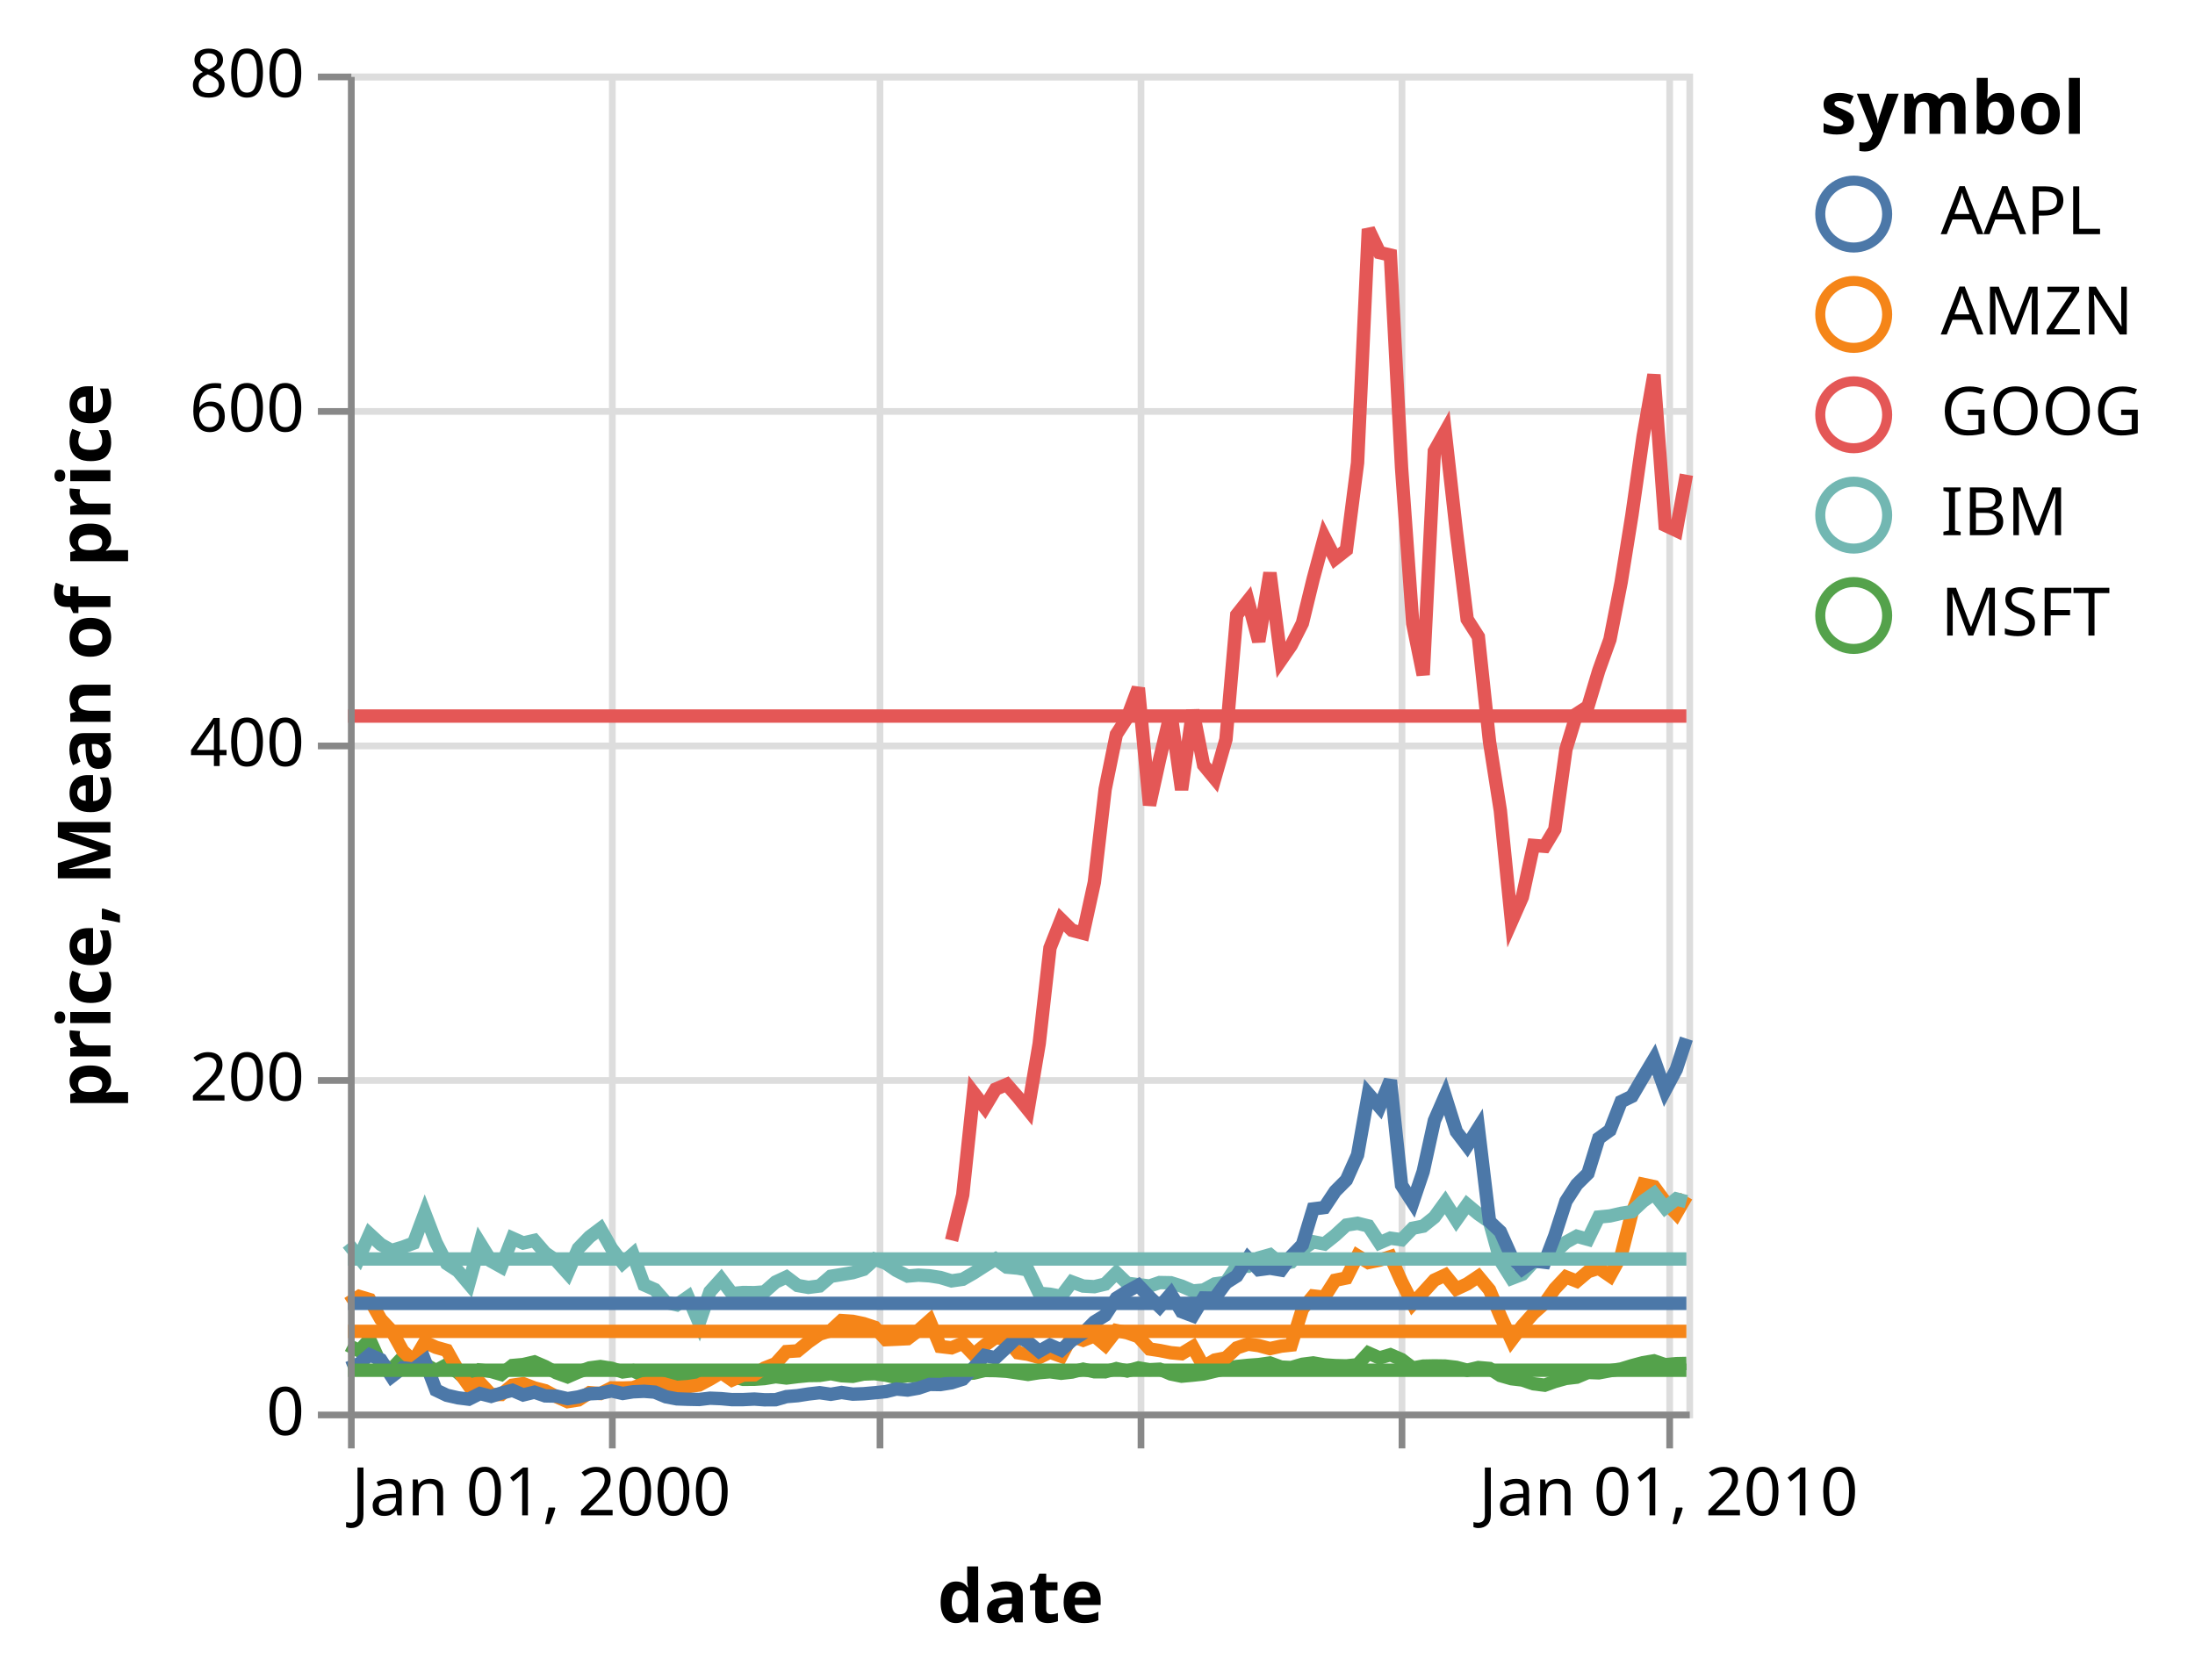
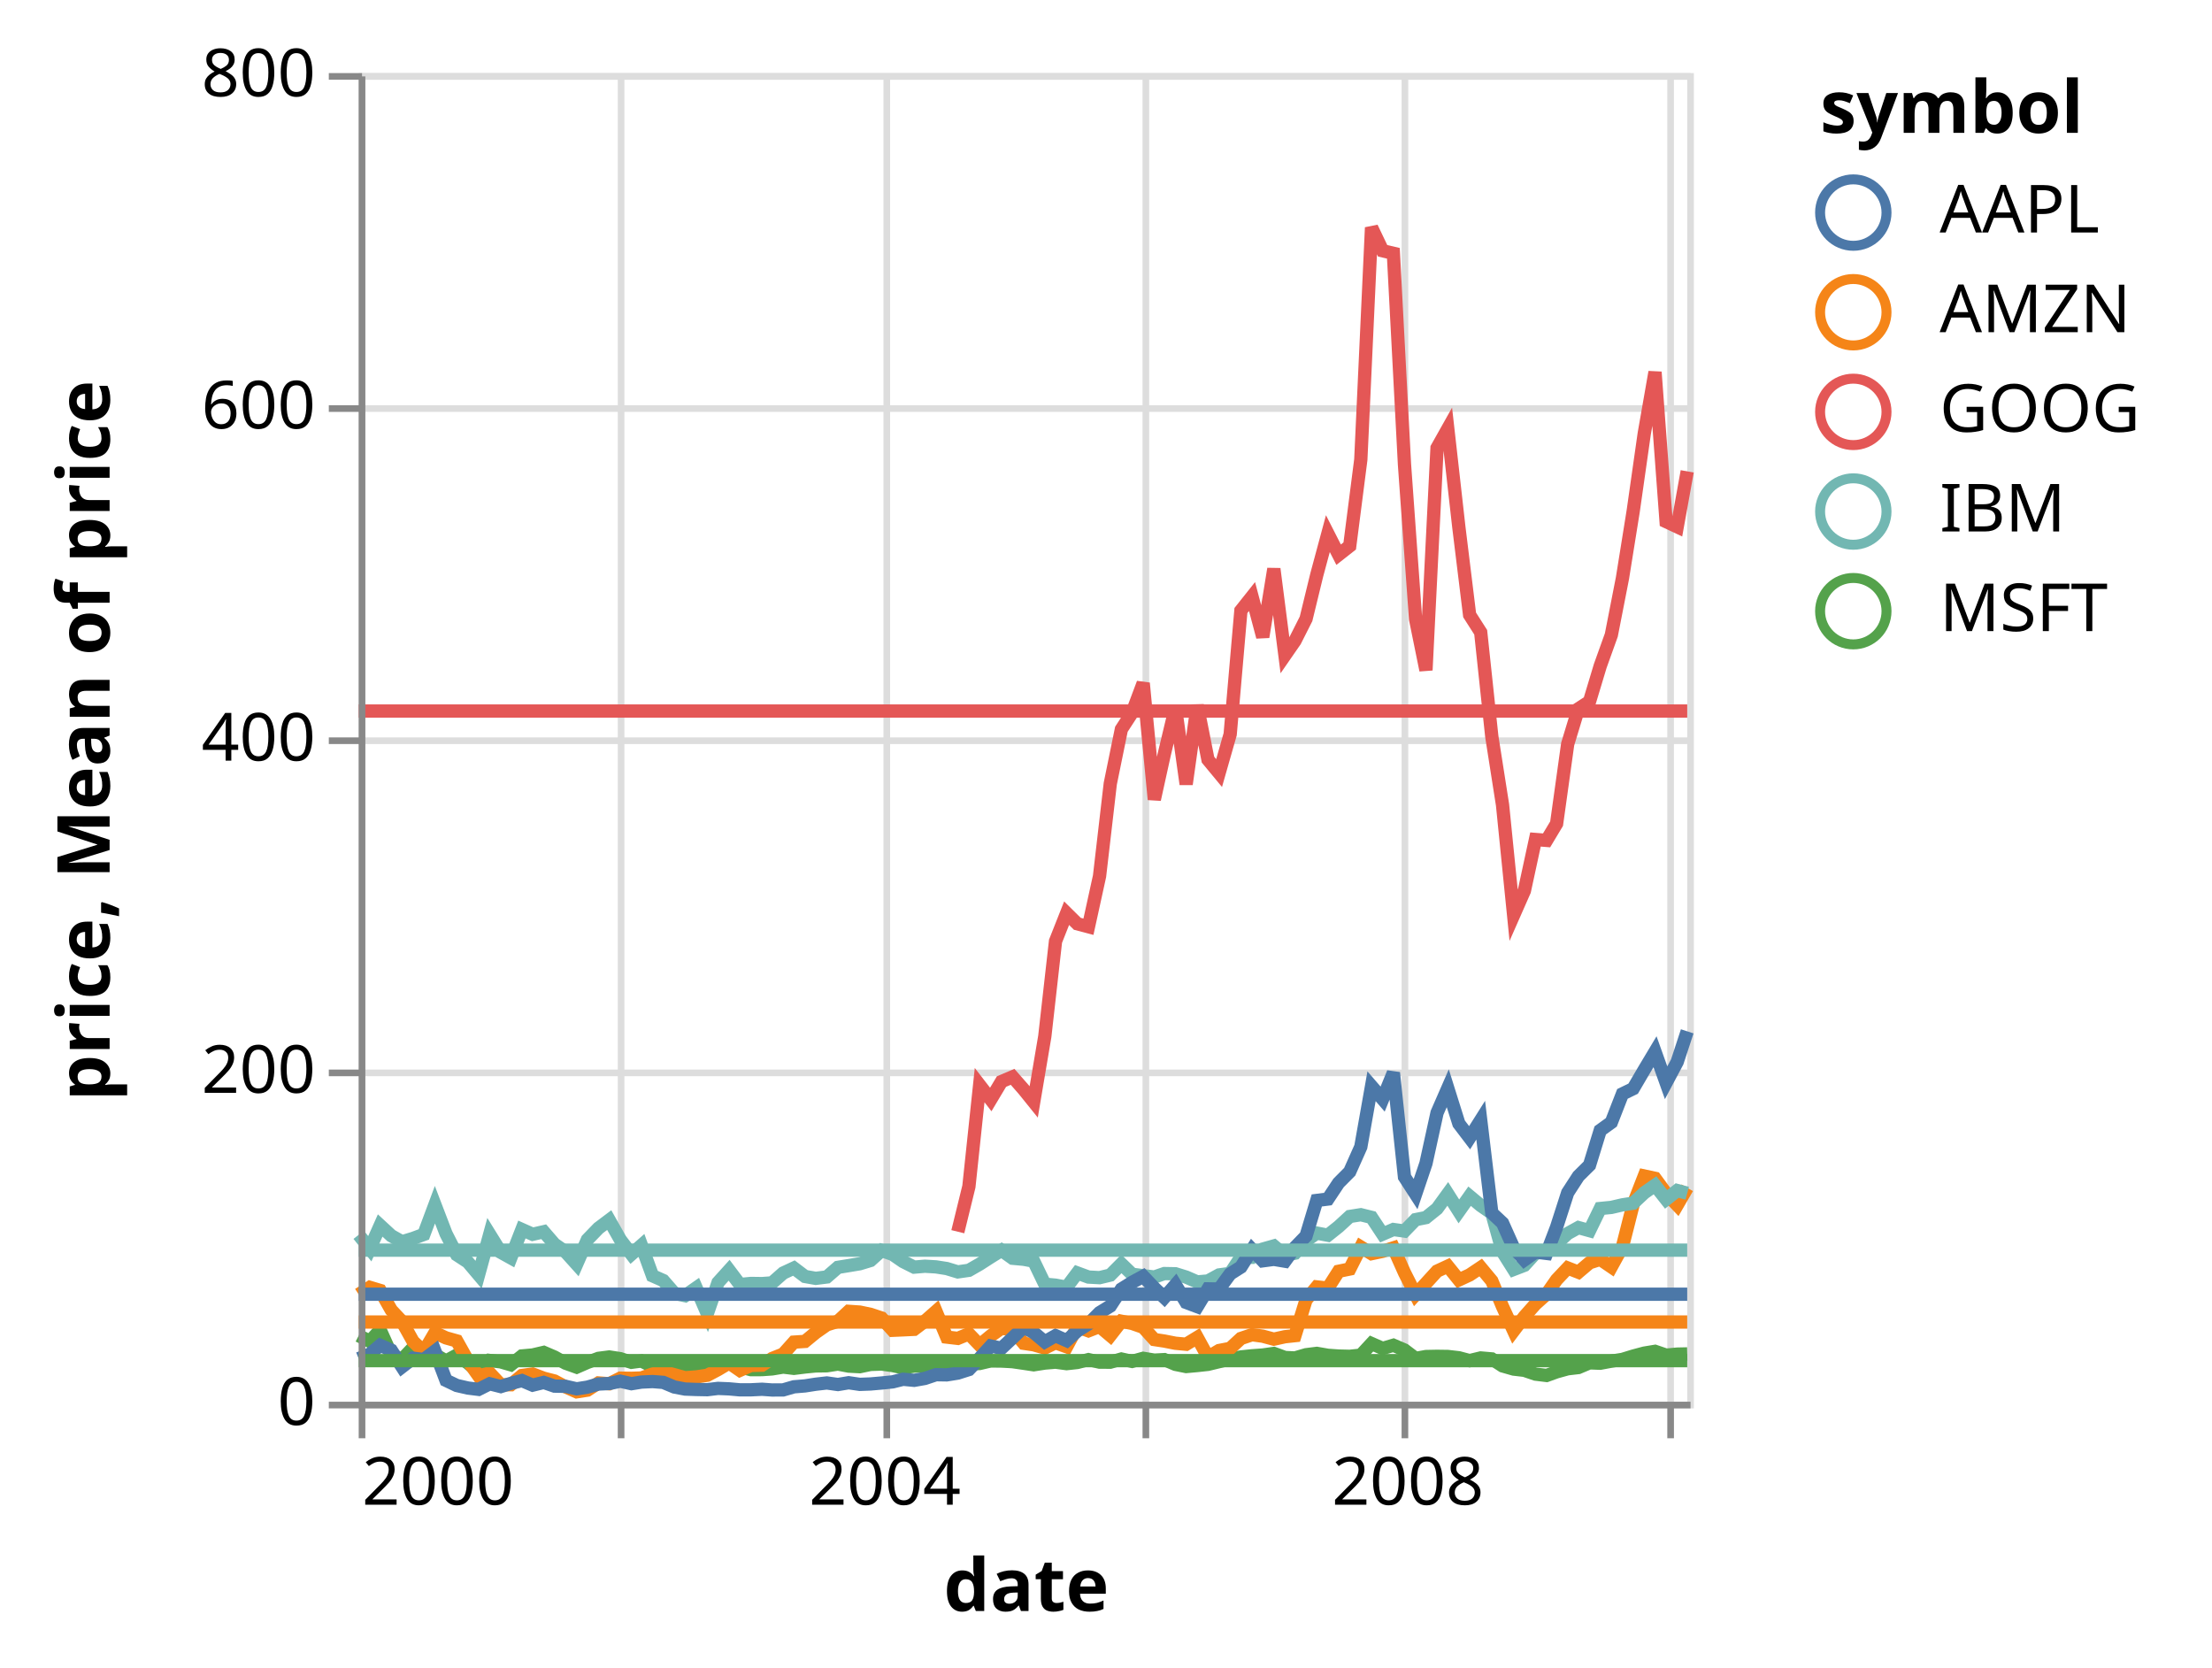
- <svg xmlns="http://www.w3.org/2000/svg" class="marks" width="328" height="251" viewBox="0 0 328 251" version="1.1">
-   <g transform="translate(52,11)">
+ <svg xmlns="http://www.w3.org/2000/svg" class="marks" width="333" height="251" viewBox="0 0 333 251" version="1.1">
+   <g transform="translate(54,11)">
    <g class="mark-group role-frame root">
      <g transform="translate(0,0)">
        <path class="background" d="M0.5,0.5h200v200h-200Z" style="fill: none; stroke: #ddd;" />
        <g>
          <g class="mark-group role-axis">
            <g transform="translate(0.5,200.5)">
              <path class="background" d="M0,0h0v0h0Z" style="pointer-events: none; fill: none;" />
              <g>
                <g class="mark-rule role-axis-grid" style="pointer-events: none;">
                  <line transform="translate(0,-200)" x2="0" y2="200" style="fill: none; stroke: #ddd; stroke-width: 1; opacity: 1;" />
                  <line transform="translate(39,-200)" x2="0" y2="200" style="fill: none; stroke: #ddd; stroke-width: 1; opacity: 1;" />
                  <line transform="translate(79,-200)" x2="0" y2="200" style="fill: none; stroke: #ddd; stroke-width: 1; opacity: 1;" />
                  <line transform="translate(118,-200)" x2="0" y2="200" style="fill: none; stroke: #ddd; stroke-width: 1; opacity: 1;" />
                  <line transform="translate(157,-200)" x2="0" y2="200" style="fill: none; stroke: #ddd; stroke-width: 1; opacity: 1;" />
                  <line transform="translate(197,-200)" x2="0" y2="200" style="fill: none; stroke: #ddd; stroke-width: 1; opacity: 1;" />
                </g>
              </g>
            </g>
          </g>
          <g class="mark-group role-axis">
            <g transform="translate(0.5,0.5)">
              <path class="background" d="M0,0h0v0h0Z" style="pointer-events: none; fill: none;" />
              <g>
                <g class="mark-rule role-axis-grid" style="pointer-events: none;">
                  <line transform="translate(0,200)" x2="200" y2="0" style="fill: none; stroke: #ddd; stroke-width: 1; opacity: 1;" />
                  <line transform="translate(0,150)" x2="200" y2="0" style="fill: none; stroke: #ddd; stroke-width: 1; opacity: 1;" />
                  <line transform="translate(0,100)" x2="200" y2="0" style="fill: none; stroke: #ddd; stroke-width: 1; opacity: 1;" />
                  <line transform="translate(0,50)" x2="200" y2="0" style="fill: none; stroke: #ddd; stroke-width: 1; opacity: 1;" />
                  <line transform="translate(0,0)" x2="200" y2="0" style="fill: none; stroke: #ddd; stroke-width: 1; opacity: 1;" />
                </g>
              </g>
            </g>
          </g>
          <g class="mark-group role-scope layer_0_pathgroup">
            <g transform="translate(0,0)">
              <path class="background" d="M0,0h200v200h-200Z" style="fill: none;" />
              <g>
                <g class="mark-line role-mark layer_0_marks">
                  <path d="M200,192.8L198.491,192.833L196.821,192.988L195.151,192.415L193.532,192.683L191.862,193.13L190.246,193.627L188.575,193.893L186.905,194.205L185.289,194.145L183.618,194.852L182.002,195.04L180.334,195.502L178.825,196.048L177.155,195.843L175.485,195.273L173.866,195.085L172.196,194.607L170.58,193.555L168.909,193.41L167.239,193.812L165.623,193.382L163.952,193.188L162.336,193.165L160.668,193.197L159.106,193.482L157.435,192.218L155.765,191.5L154.146,191.977L152.476,191.243L150.86,192.99L149.19,193.165L147.519,193.125L145.903,193.012L144.233,192.722L142.616,192.925L140.948,193.412L139.44,193.343L137.769,192.732L136.099,192.968L134.483,193.085L132.81,193.26L131.194,193.58L129.524,193.968L127.853,194.373L126.237,194.55L124.567,194.702L122.953,194.375L121.282,193.66L119.774,193.74L118.103,193.465L116.433,193.928L114.817,193.572L113.144,194.05L111.528,194.042L109.858,193.662L108.187,194.09L106.571,194.268L104.901,194.045L103.287,194.18L101.616,194.44L100.108,194.213L98.438,193.972L96.767,193.87L95.151,193.85L93.478,194.245L91.862,194.31L90.192,194.382L88.521,194.155L86.905,194.14L85.235,194.618L83.621,194.637L81.95,194.885L80.388,194.558L78.718,194.327L77.047,194.385L75.431,194.725L73.759,194.637L72.142,194.327L70.472,194.588L68.802,194.61L67.185,194.768L65.515,194.977L63.901,194.782L62.231,195.06L60.722,195.165L59.052,195.173L57.381,194.743L55.765,194.135L54.093,194.562L52.476,195.553L50.806,195.007L49.136,195.12L47.519,194.438L45.849,194.822L44.235,194.685L42.565,193.868L41.056,194.067L39.386,193.52L37.716,193.262L36.099,193.47L34.427,194.088L32.81,194.795L31.14,194.197L29.47,193.268L27.853,192.575L26.183,192.965L24.569,193.11L22.899,194.438L21.39,194L19.72,193.79L18.05,195.588L16.433,194.165L14.761,192.995L13.144,193.868L11.474,192.9L9.804,192.9L8.187,191.865L6.517,193.637L4.903,192.907L3.233,189.195L1.67,190.912L0,190.048" style="fill: none; stroke: #54a24b; stroke-width: 2;" />
                </g>
              </g>
            </g>
            <g transform="translate(0,0)">
              <path class="background" d="M0,0h200v200h-200Z" style="fill: none;" />
              <g>
                <g class="mark-line role-mark layer_0_marks">
                  <path d="M200,167.795L198.491,170.4L196.821,168.648L195.151,166.37L193.532,166.023L191.862,170.298L190.246,176.66L188.575,179.702L186.905,178.56L185.289,179.085L183.618,180.502L182.002,179.87L180.334,181.64L178.825,183.803L177.155,185.295L175.485,187.18L173.866,189.325L172.196,185.69L170.58,181.81L168.909,179.798L167.239,180.915L165.623,181.667L163.952,179.595L162.336,180.343L160.668,182.175L159.106,183.882L157.435,180.575L155.765,176.84L154.146,177.36L152.476,177.713L150.86,176.713L149.19,180.023L147.519,180.365L145.903,182.898L144.233,182.715L142.616,184.667L140.948,190.053L139.44,190.215L137.769,190.583L136.099,190.135L134.483,189.915L132.81,190.477L131.194,191.97L129.524,192.292L127.853,193.278L126.237,190.33L124.567,191.347L122.953,191.197L121.282,190.868L119.774,190.64L118.103,188.795L116.433,188.213L114.817,187.885L113.144,190.035L111.528,188.675L109.858,189.325L108.187,188.713L106.571,191.727L104.901,191.123L103.287,191.91L101.616,191.433L100.108,191.205L98.438,189.195L96.767,188.928L95.151,190.08L93.478,191.468L91.862,189.785L90.192,190.465L88.521,190.27L86.905,186.4L85.235,187.875L83.621,189.1L81.95,189.18L80.388,189.248L78.718,187.4L77.047,186.845L75.431,186.507L73.759,186.393L72.142,187.893L70.472,188.42L68.802,189.59L67.185,190.92L65.515,191.028L63.901,192.827L62.231,193.493L60.722,194.498L59.052,194.537L57.381,195.278L55.765,194.162L54.093,195.16L52.476,196.018L50.806,196.265L49.136,196.387L47.519,195.938L45.849,195.442L44.235,195.827L42.565,196.425L41.056,196.475L39.386,196.452L37.716,197.295L36.099,197.17L34.427,198.255L32.81,198.507L31.14,197.765L29.47,196.877L27.853,196.463L26.183,195.827L24.569,196.055L22.899,197.442L21.39,197.452L19.72,195.673L18.05,196.11L16.433,193.827L14.761,190.845L13.144,190.39L11.474,189.625L9.804,192.47L8.187,190.923L6.517,187.923L4.903,186.202L3.233,183.25L1.67,182.782L0,183.86" style="fill: none; stroke: #f58518; stroke-width: 2;" />
                </g>
              </g>
            </g>
            <g transform="translate(0,0)">
              <path class="background" d="M0,0h200v200h-200Z" style="fill: none;" />
              <g>
                <g class="mark-line role-mark layer_0_marks">
                  <path d="M200,168.613L198.491,168.21L196.821,169.537L195.151,167.42L193.532,168.553L191.862,170.115L190.246,170.363L188.575,170.75L186.905,170.915L185.289,174.248L183.618,173.787L182.002,174.678L180.334,176.227L178.825,177.42L177.155,177.635L175.485,179.463L173.866,180.088L172.196,177.44L170.58,171.618L168.909,170.46L167.239,169.065L165.623,171.35L163.952,168.715L162.336,170.942L160.668,172.282L159.106,172.59L157.435,174.312L155.765,174.075L154.146,174.775L152.476,172.25L150.86,171.85L149.19,172.115L147.519,173.65L145.903,174.938L144.233,174.615L142.616,175.755L140.948,177.64L139.44,177.955L137.769,176.553L136.099,177.025L134.483,178.262L132.81,178.235L131.194,180.685L129.524,180.912L127.853,181.825L126.237,181.963L124.567,181.24L122.953,180.738L121.282,180.708L119.774,181.227L118.103,181.028L116.433,180.817L114.817,179.255L113.144,180.938L111.528,181.325L109.858,181.233L108.187,180.618L106.571,182.767L104.901,182.455L103.287,182.308L101.616,178.835L100.108,178.555L98.438,178.403L96.767,177.21L95.151,178.213L93.478,179.29L91.862,180.218L90.192,180.458L88.521,179.952L86.905,179.702L85.235,179.602L83.621,179.74L81.95,178.898L80.388,177.825L78.718,177.235L77.047,178.738L75.431,179.23L73.759,179.51L72.142,179.773L70.472,181.22L68.802,181.43L67.185,181.145L65.515,179.88L63.901,180.632L62.231,182.108L60.722,182.218L59.052,182.195L57.381,182.355L55.765,180.21L54.093,182.06L52.476,186.748L50.806,182.87L49.136,184.035L47.519,183.673L45.849,181.757L44.235,181.045L42.565,176.463L41.056,177.795L39.386,175.615L37.716,172.66L36.099,173.875L34.427,175.605L32.81,179.295L31.14,177.438L29.47,176.282L27.853,174.412L26.183,174.795L24.569,174.075L22.899,178.343L21.39,177.505L19.72,174.81L18.05,180.882L16.433,178.97L14.761,177.875L13.144,174.702L11.474,170.345L9.804,174.815L8.187,175.417L6.517,175.923L4.903,175.012L3.233,173.472L1.67,176.972L0,174.87" style="fill: none; stroke: #72b7b2; stroke-width: 2;" />
                </g>
              </g>
            </g>
            <g transform="translate(0,0)">
              <path class="background" d="M0,0h200v200h-200Z" style="fill: none;" />
              <g>
                <g class="mark-line role-mark layer_0_marks">
                  <path d="M200,59.952L198.491,68.3L196.821,67.515L195.151,45.005L193.532,54.25L191.862,65.97L190.246,76.038L188.575,84.583L186.905,89.237L185.289,94.603L183.618,95.692L182.002,101.007L180.334,112.985L178.825,115.502L177.155,115.368L175.485,123.088L173.866,126.76L172.196,110.16L170.58,99.87L168.909,84.177L167.239,81.562L165.623,68.395L163.952,53.55L162.336,56.428L160.668,89.882L159.106,82.205L157.435,58.925L155.765,27.13L154.146,26.75L152.476,23.25L150.86,58.183L149.19,71.188L147.519,72.5L145.903,69.325L144.233,75.523L142.616,82.155L140.948,85.46L139.44,87.638L137.769,74.625L136.099,84.88L134.483,78.798L132.81,80.903L131.194,99.525L129.524,105.368L127.853,103.35L126.237,95.168L124.567,107.045L122.953,95.515L121.282,102.5L119.774,109.345L118.103,91.835L116.433,96.285L114.817,98.772L113.144,106.965L111.528,120.885L109.858,128.5L108.187,128.06L106.571,126.463L104.901,130.683L103.287,145L101.616,154.873L100.108,153.002L98.438,151.095L96.767,151.803L95.151,154.505L93.478,152.34L91.862,167.6L90.192,174.407" style="fill: none; stroke: #e45756; stroke-width: 2;" />
                </g>
              </g>
            </g>
            <g transform="translate(0,0)">
              <path class="background" d="M0,0h200v200h-200Z" style="fill: none;" />
              <g>
                <g class="mark-line role-mark layer_0_marks">
                  <path d="M200,144.245L198.491,148.845L196.821,151.985L195.151,147.317L193.532,150.023L191.862,152.875L190.246,153.662L188.575,157.947L186.905,159.153L185.289,164.392L183.618,166.048L182.002,168.542L180.334,173.72L178.825,177.673L177.155,177.468L175.485,178.662L173.866,176.833L172.196,173.102L170.58,171.585L168.909,157.618L167.239,160.262L165.623,158.14L163.952,152.812L162.336,156.512L160.668,164.125L159.106,168.745L157.435,166.16L155.765,150.48L154.146,154.445L152.476,152.512L150.86,161.632L149.19,165.38L147.519,167.06L145.903,169.49L144.233,169.702L142.616,175.05L140.948,176.773L139.44,178.847L137.769,178.567L136.099,178.79L134.483,177.085L132.81,179.73L131.194,180.755L129.524,183.037L127.853,183.01L126.237,185.683L124.567,185.058L122.953,182.403L121.282,184.32L119.774,182.877L118.103,181.123L116.433,182.028L114.817,183.045L113.144,185.602L111.528,186.597L109.858,188.278L108.187,189.338L106.571,190.798L104.901,190.06L103.287,190.985L101.616,189.583L100.108,188.785L98.438,190.387L96.767,191.95L95.151,191.618L93.478,193.45L91.862,195.155L90.192,195.688L88.521,195.958L86.905,195.933L85.235,196.493L83.621,196.778L81.95,196.62L80.388,197.01L78.718,197.18L77.047,197.327L75.431,197.387L73.759,197.14L72.142,197.41L70.472,197.173L68.802,197.365L67.185,197.618L65.515,197.755L63.901,198.222L62.231,198.232L60.722,198.123L59.052,198.205L57.381,198.21L55.765,198.062L54.093,197.993L52.476,198.188L50.806,198.155L49.136,198.093L47.519,197.785L45.849,197.088L44.235,196.965L42.565,197.04L41.056,197.287L39.386,196.91L37.716,197.262L36.099,197.338L34.427,197.805L32.81,198.06L31.14,197.683L29.47,197.65L27.853,197.095L26.183,197.505L24.569,196.815L22.899,197.243L21.39,197.72L19.72,197.298L18.05,198.14L16.433,197.938L14.761,197.555L13.144,196.78L11.474,192.382L9.804,193.648L8.187,193.452L6.517,194.75L4.903,192.248L3.233,191.512L1.67,192.835L0,193.515" style="fill: none; stroke: #4c78a8; stroke-width: 2;" />
                </g>
              </g>
            </g>
          </g>
          <g class="mark-rule role-mark layer_1_marks">
            <line transform="translate(0,193.8158)" x2="200" y2="0" style="fill: none; stroke: #54a24b; stroke-width: 2;" />
            <line transform="translate(0,188.0032)" x2="200" y2="0" style="fill: none; stroke: #f58518; stroke-width: 2;" />
            <line transform="translate(0,177.1847)" x2="200" y2="0" style="fill: none; stroke: #72b7b2; stroke-width: 2;" />
            <line transform="translate(0,96.03239)" x2="200" y2="0" style="fill: none; stroke: #e45756; stroke-width: 2;" />
            <line transform="translate(0,183.8174)" x2="200" y2="0" style="fill: none; stroke: #4c78a8; stroke-width: 2;" />
          </g>
          <g class="mark-group role-legend">
            <g transform="translate(220,0)">
-               <path class="background" d="M0,0h51v88h-51Z" style="pointer-events: none; fill: none;" />
+               <path class="background" d="M0,0h54v88h-54Z" style="pointer-events: none; fill: none;" />
              <g>
                <g class="mark-group role-legend-entry">
                  <g transform="translate(0,16)">
                    <path class="background" d="M0,0h0v0h0Z" style="pointer-events: none; fill: none;" />
                    <g>
                      <g class="mark-symbol role-legend-symbol" style="pointer-events: none;">
                        <path transform="translate(5,5)" d="M5,0A5,5,0,1,1,-5,0A5,5,0,1,1,5,0" style="fill: none; stroke: #4c78a8; stroke-width: 1.5; opacity: 1;" />
                        <path transform="translate(5,20)" d="M5,0A5,5,0,1,1,-5,0A5,5,0,1,1,5,0" style="fill: none; stroke: #f58518; stroke-width: 1.5; opacity: 1;" />
                        <path transform="translate(5,35)" d="M5,0A5,5,0,1,1,-5,0A5,5,0,1,1,5,0" style="fill: none; stroke: #e45756; stroke-width: 1.5; opacity: 1;" />
                        <path transform="translate(5,50)" d="M5,0A5,5,0,1,1,-5,0A5,5,0,1,1,5,0" style="fill: none; stroke: #72b7b2; stroke-width: 1.5; opacity: 1;" />
                        <path transform="translate(5,65)" d="M5,0A5,5,0,1,1,-5,0A5,5,0,1,1,5,0" style="fill: none; stroke: #54a24b; stroke-width: 1.5; opacity: 1;" />
                      </g>
                      <g class="mark-text role-legend-label" style="pointer-events: none;">
                        <text text-anchor="start" transform="translate(18,8)" style="font: 10px sans-serif; fill: #000; opacity: 1;">AAPL</text>
                        <text text-anchor="start" transform="translate(18,23)" style="font: 10px sans-serif; fill: #000; opacity: 1;">AMZN</text>
                        <text text-anchor="start" transform="translate(18,38)" style="font: 10px sans-serif; fill: #000; opacity: 1;">GOOG</text>
                        <text text-anchor="start" transform="translate(18,53)" style="font: 10px sans-serif; fill: #000; opacity: 1;">IBM</text>
                        <text text-anchor="start" transform="translate(18,68)" style="font: 10px sans-serif; fill: #000; opacity: 1;">MSFT</text>
                      </g>
                    </g>
                  </g>
                </g>
                <g class="mark-text role-legend-title" style="pointer-events: none;">
                  <text text-anchor="start" transform="translate(0,9)" style="font: bold 11px sans-serif; fill: #000; opacity: 1;">symbol</text>
                </g>
              </g>
            </g>
          </g>
          <g class="mark-group role-axis">
            <g transform="translate(0.5,200.5)">
              <path class="background" d="M0,0h0v0h0Z" style="pointer-events: none; fill: none;" />
              <g>
                <g class="mark-rule role-axis-tick" style="pointer-events: none;">
                  <line transform="translate(0,0)" x2="0" y2="5" style="fill: none; stroke: #888; stroke-width: 1; opacity: 1;" />
                  <line transform="translate(39,0)" x2="0" y2="5" style="fill: none; stroke: #888; stroke-width: 1; opacity: 1;" />
                  <line transform="translate(79,0)" x2="0" y2="5" style="fill: none; stroke: #888; stroke-width: 1; opacity: 1;" />
                  <line transform="translate(118,0)" x2="0" y2="5" style="fill: none; stroke: #888; stroke-width: 1; opacity: 1;" />
                  <line transform="translate(157,0)" x2="0" y2="5" style="fill: none; stroke: #888; stroke-width: 1; opacity: 1;" />
                  <line transform="translate(197,0)" x2="0" y2="5" style="fill: none; stroke: #888; stroke-width: 1; opacity: 1;" />
                </g>
                <g class="mark-text role-axis-label" style="pointer-events: none;">
-                   <text text-anchor="start" transform="translate(0,15)" style="font: 10px sans-serif; fill: #000; opacity: 1;">Jan 01, 2000</text>
-                   <text text-anchor="middle" transform="translate(39.38578,15)" style="font: 10px sans-serif; fill: #000; opacity: 0;">Jan 01, 2002</text>
-                   <text text-anchor="middle" transform="translate(78.71767,15)" style="font: 10px sans-serif; fill: #000; opacity: 0;">Jan 01, 2004</text>
-                   <text text-anchor="middle" transform="translate(118.1034,15)" style="font: 10px sans-serif; fill: #000; opacity: 0;">Jan 01, 2006</text>
-                   <text text-anchor="middle" transform="translate(157.4353,15)" style="font: 10px sans-serif; fill: #000; opacity: 0;">Jan 01, 2008</text>
-                   <text text-anchor="middle" transform="translate(196.8211,15)" style="font: 10px sans-serif; fill: #000; opacity: 1;">Jan 01, 2010</text>
+                   <text text-anchor="start" transform="translate(0,15)" style="font: 10px sans-serif; fill: #000; opacity: 1;">2000</text>
+                   <text text-anchor="middle" transform="translate(39.38578,15)" style="font: 10px sans-serif; fill: #000; opacity: 0;">2002</text>
+                   <text text-anchor="middle" transform="translate(78.71767,15)" style="font: 10px sans-serif; fill: #000; opacity: 1;">2004</text>
+                   <text text-anchor="middle" transform="translate(118.1034,15)" style="font: 10px sans-serif; fill: #000; opacity: 0;">2006</text>
+                   <text text-anchor="middle" transform="translate(157.4353,15)" style="font: 10px sans-serif; fill: #000; opacity: 1;">2008</text>
+                   <text text-anchor="middle" transform="translate(196.8211,15)" style="font: 10px sans-serif; fill: #000; opacity: 0;">2010</text>
                </g>
                <g class="mark-rule role-axis-domain" style="pointer-events: none;">
                  <line transform="translate(0,0)" x2="200" y2="0" style="fill: none; stroke: #888; stroke-width: 1; opacity: 1;" />
                </g>
                <g class="mark-text role-axis-title" style="pointer-events: none;">
                  <text text-anchor="middle" transform="translate(100,31)" style="font: bold 11px sans-serif; fill: #000; opacity: 1;">date</text>
                </g>
              </g>
            </g>
          </g>
          <g class="mark-group role-axis">
            <g transform="translate(0.5,0.5)">
              <path class="background" d="M0,0h0v0h0Z" style="pointer-events: none; fill: none;" />
              <g>
                <g class="mark-rule role-axis-tick" style="pointer-events: none;">
                  <line transform="translate(0,200)" x2="-5" y2="0" style="fill: none; stroke: #888; stroke-width: 1; opacity: 1;" />
                  <line transform="translate(0,150)" x2="-5" y2="0" style="fill: none; stroke: #888; stroke-width: 1; opacity: 1;" />
                  <line transform="translate(0,100)" x2="-5" y2="0" style="fill: none; stroke: #888; stroke-width: 1; opacity: 1;" />
                  <line transform="translate(0,50)" x2="-5" y2="0" style="fill: none; stroke: #888; stroke-width: 1; opacity: 1;" />
                  <line transform="translate(0,0)" x2="-5" y2="0" style="fill: none; stroke: #888; stroke-width: 1; opacity: 1;" />
                </g>
                <g class="mark-text role-axis-label" style="pointer-events: none;">
                  <text text-anchor="end" transform="translate(-7,203)" style="font: 10px sans-serif; fill: #000; opacity: 1;">0</text>
                  <text text-anchor="end" transform="translate(-7,153)" style="font: 10px sans-serif; fill: #000; opacity: 1;">200</text>
                  <text text-anchor="end" transform="translate(-7,103)" style="font: 10px sans-serif; fill: #000; opacity: 1;">400</text>
                  <text text-anchor="end" transform="translate(-7,53)" style="font: 10px sans-serif; fill: #000; opacity: 1;">600</text>
                  <text text-anchor="end" transform="translate(-7,3)" style="font: 10px sans-serif; fill: #000; opacity: 1;">800</text>
                </g>
                <g class="mark-rule role-axis-domain" style="pointer-events: none;">
                  <line transform="translate(0,200)" x2="0" y2="-200" style="fill: none; stroke: #888; stroke-width: 1; opacity: 1;" />
                </g>
                <g class="mark-text role-axis-title" style="pointer-events: none;">
-                   <text text-anchor="middle" transform="translate(-34,100) rotate(-90) translate(0,-2)" style="font: bold 11px sans-serif; fill: #000; opacity: 1;">price, Mean of price</text>
+                   <text text-anchor="middle" transform="translate(-36,100) rotate(-90) translate(0,-2)" style="font: bold 11px sans-serif; fill: #000; opacity: 1;">price, Mean of price</text>
                </g>
              </g>
            </g>
          </g>
        </g>
      </g>
    </g>
  </g>
</svg>
